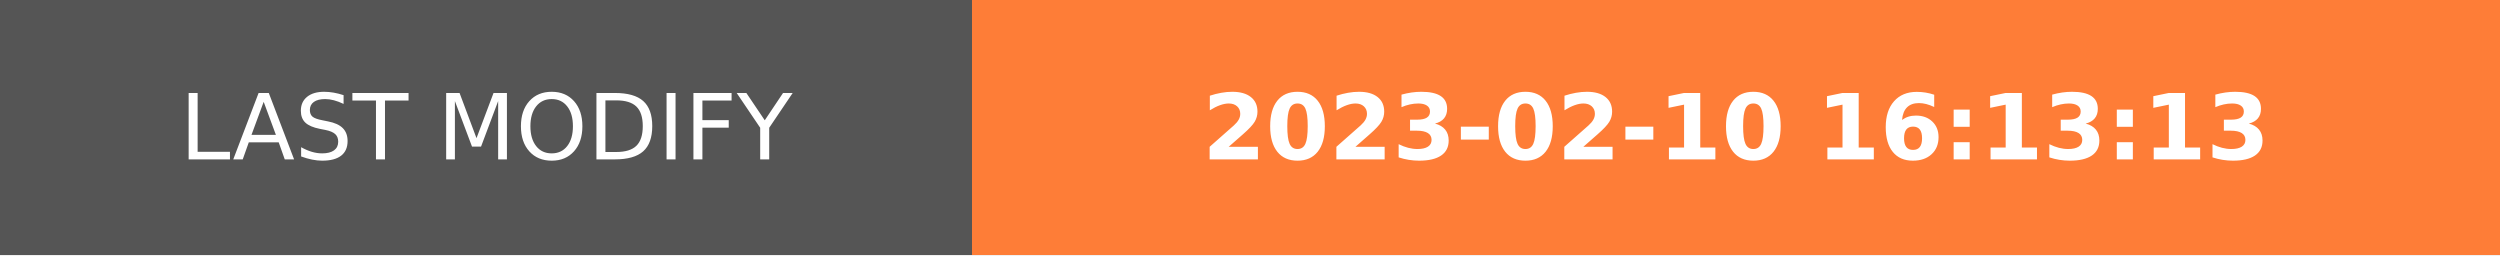
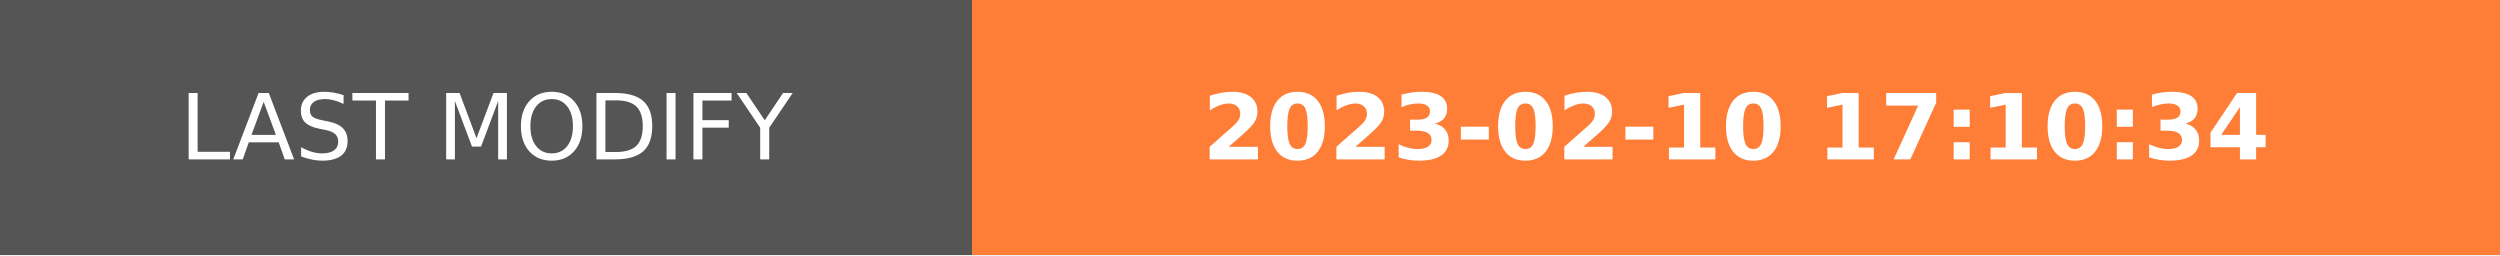
- <svg xmlns="http://www.w3.org/2000/svg" width="274.5" height="28" role="img" aria-label="LAST MODIFY: 2023-02-10 16:13:13">
+ <svg xmlns="http://www.w3.org/2000/svg" width="274.5" height="28" role="img" aria-label="LAST MODIFY: 2023-02-10 17:10:34">
  <g shape-rendering="crispEdges">
    <rect width="106.75" height="28" fill="#555" />
    <rect x="106.75" width="167.75" height="28" fill="#fe7d37" />
  </g>
  <g fill="#fff" text-anchor="middle" font-family="Verdana,Geneva,DejaVu Sans,sans-serif" text-rendering="geometricPrecision" font-size="100">
    <text transform="scale(.1)" x="533.75" y="175" textLength="827.5" fill="#fff">LAST MODIFY</text>
-     <text transform="scale(.1)" x="1906.25" y="175" textLength="1437.5" fill="#fff" font-weight="bold">2023-02-10 16:13:13</text>
+     <text transform="scale(.1)" x="1906.25" y="175" textLength="1437.5" fill="#fff" font-weight="bold">2023-02-10 17:10:34</text>
  </g>
</svg>
